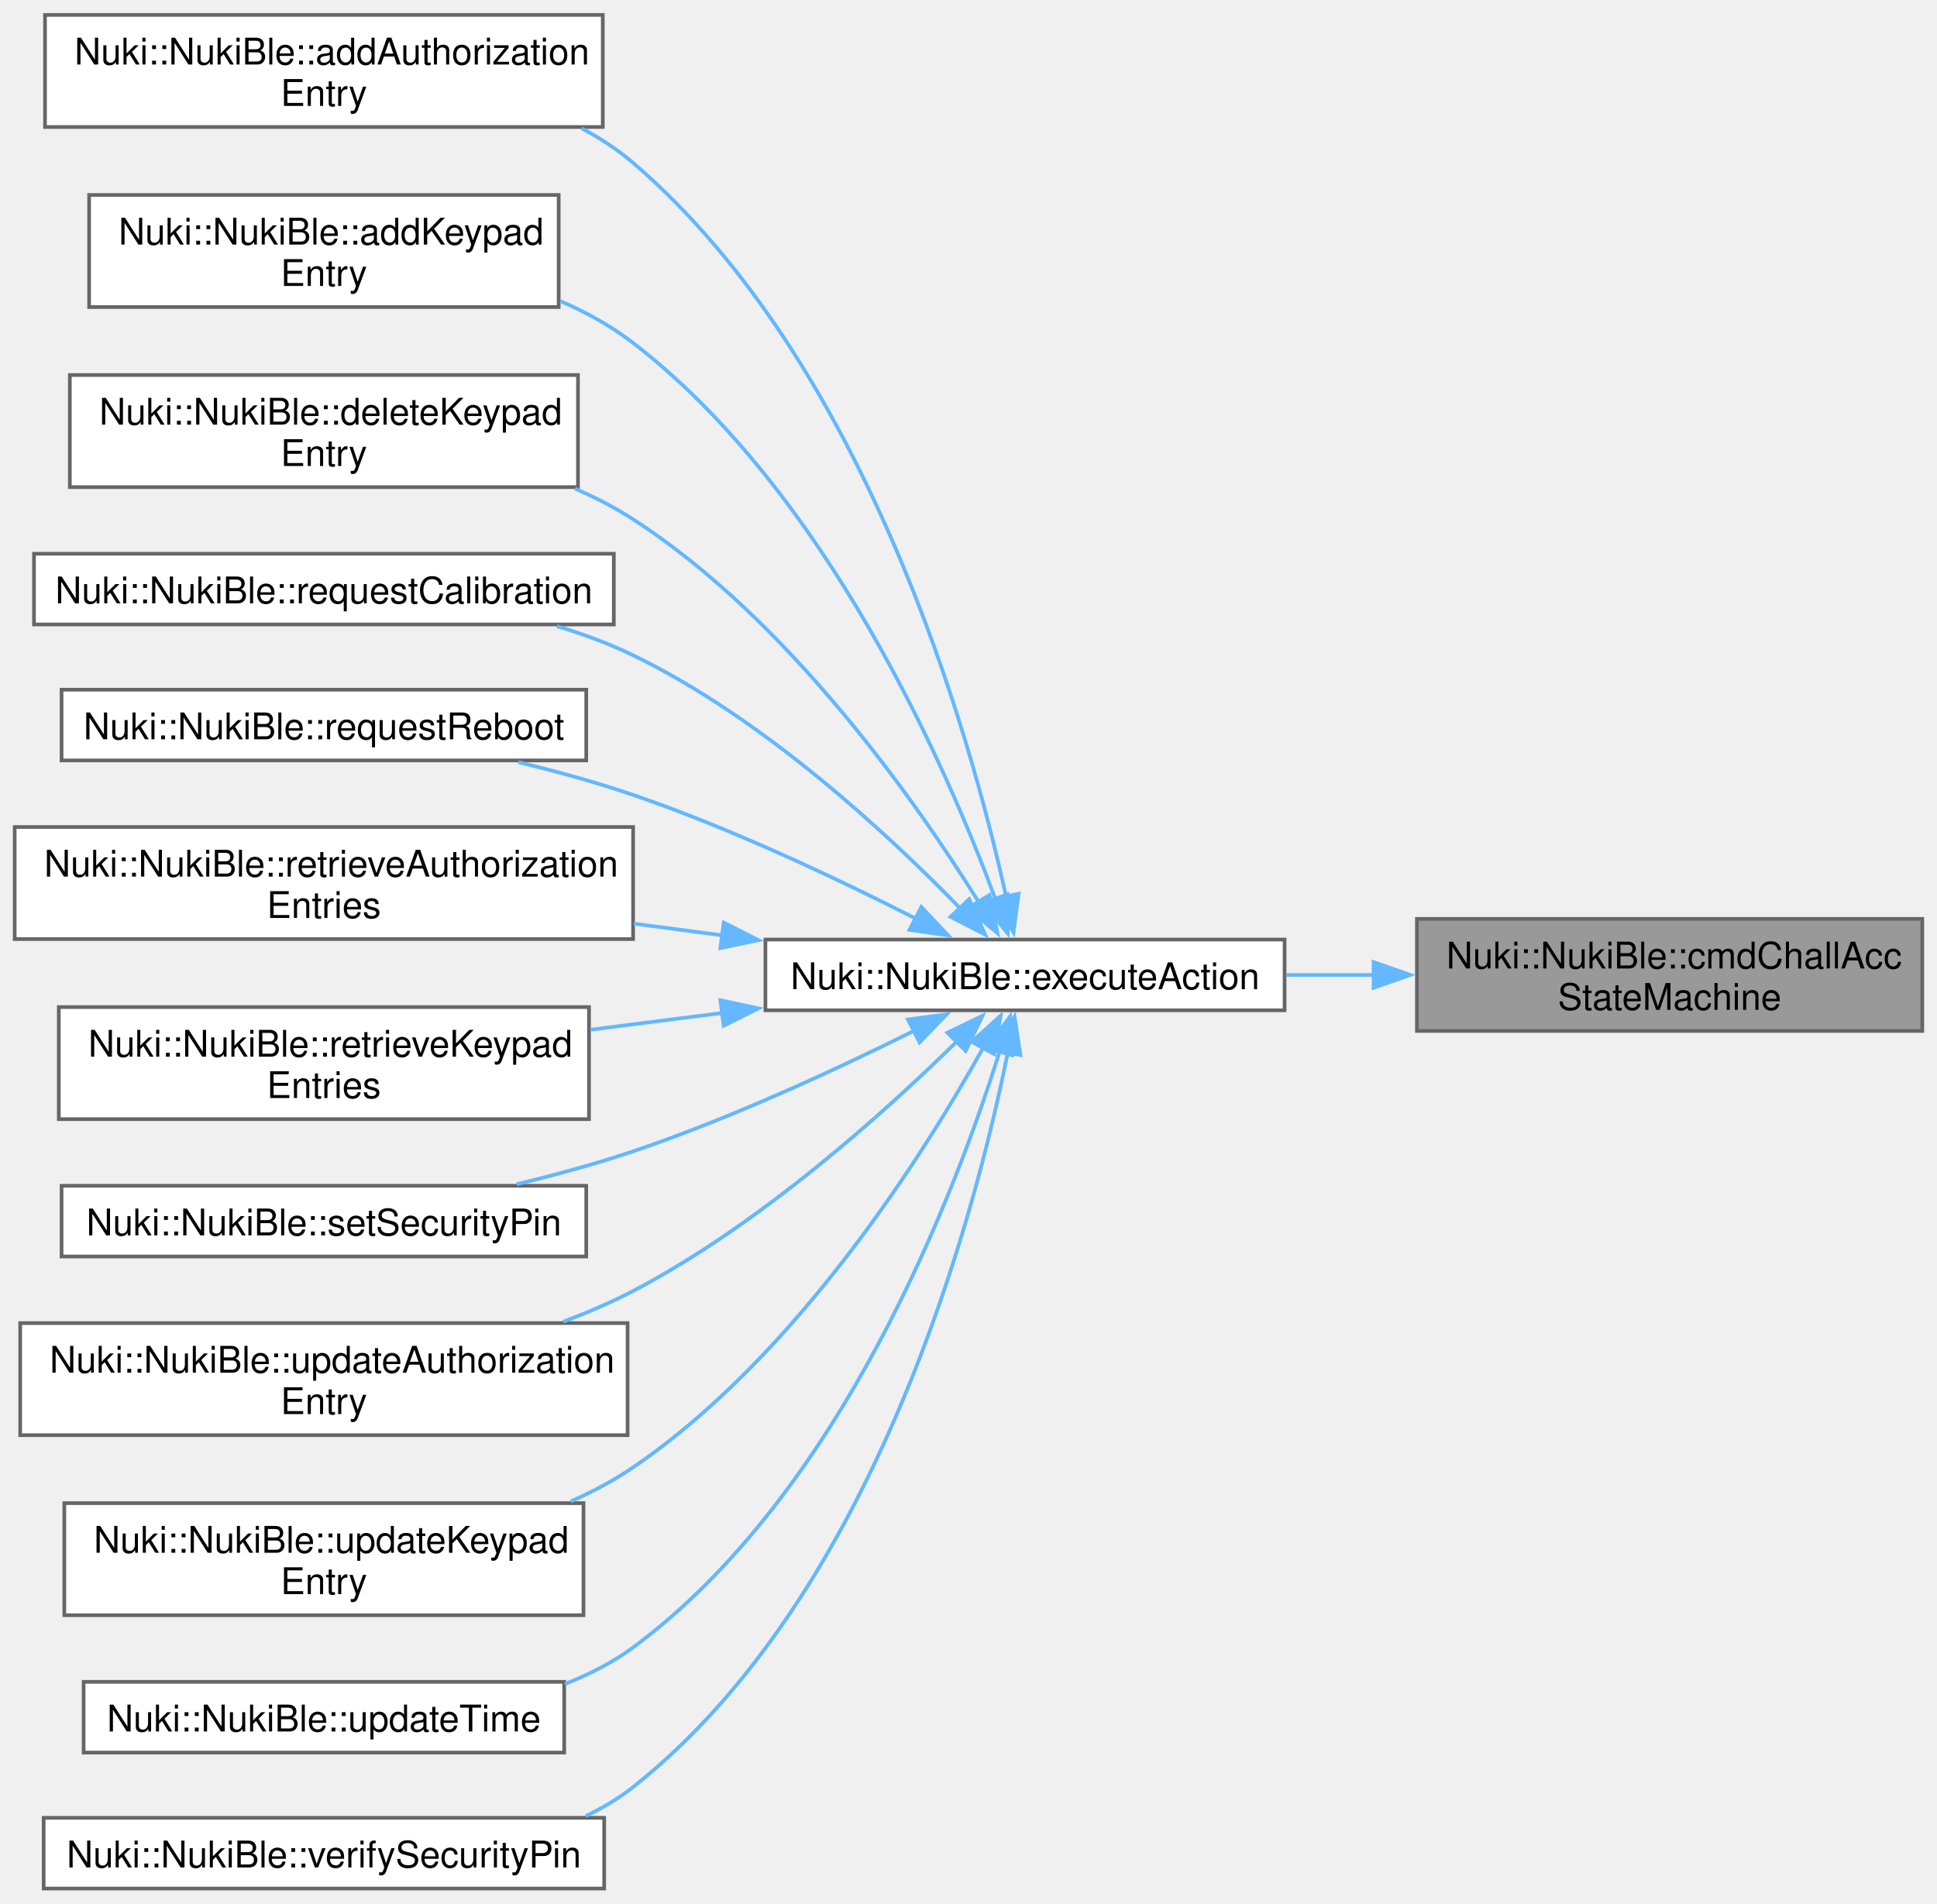
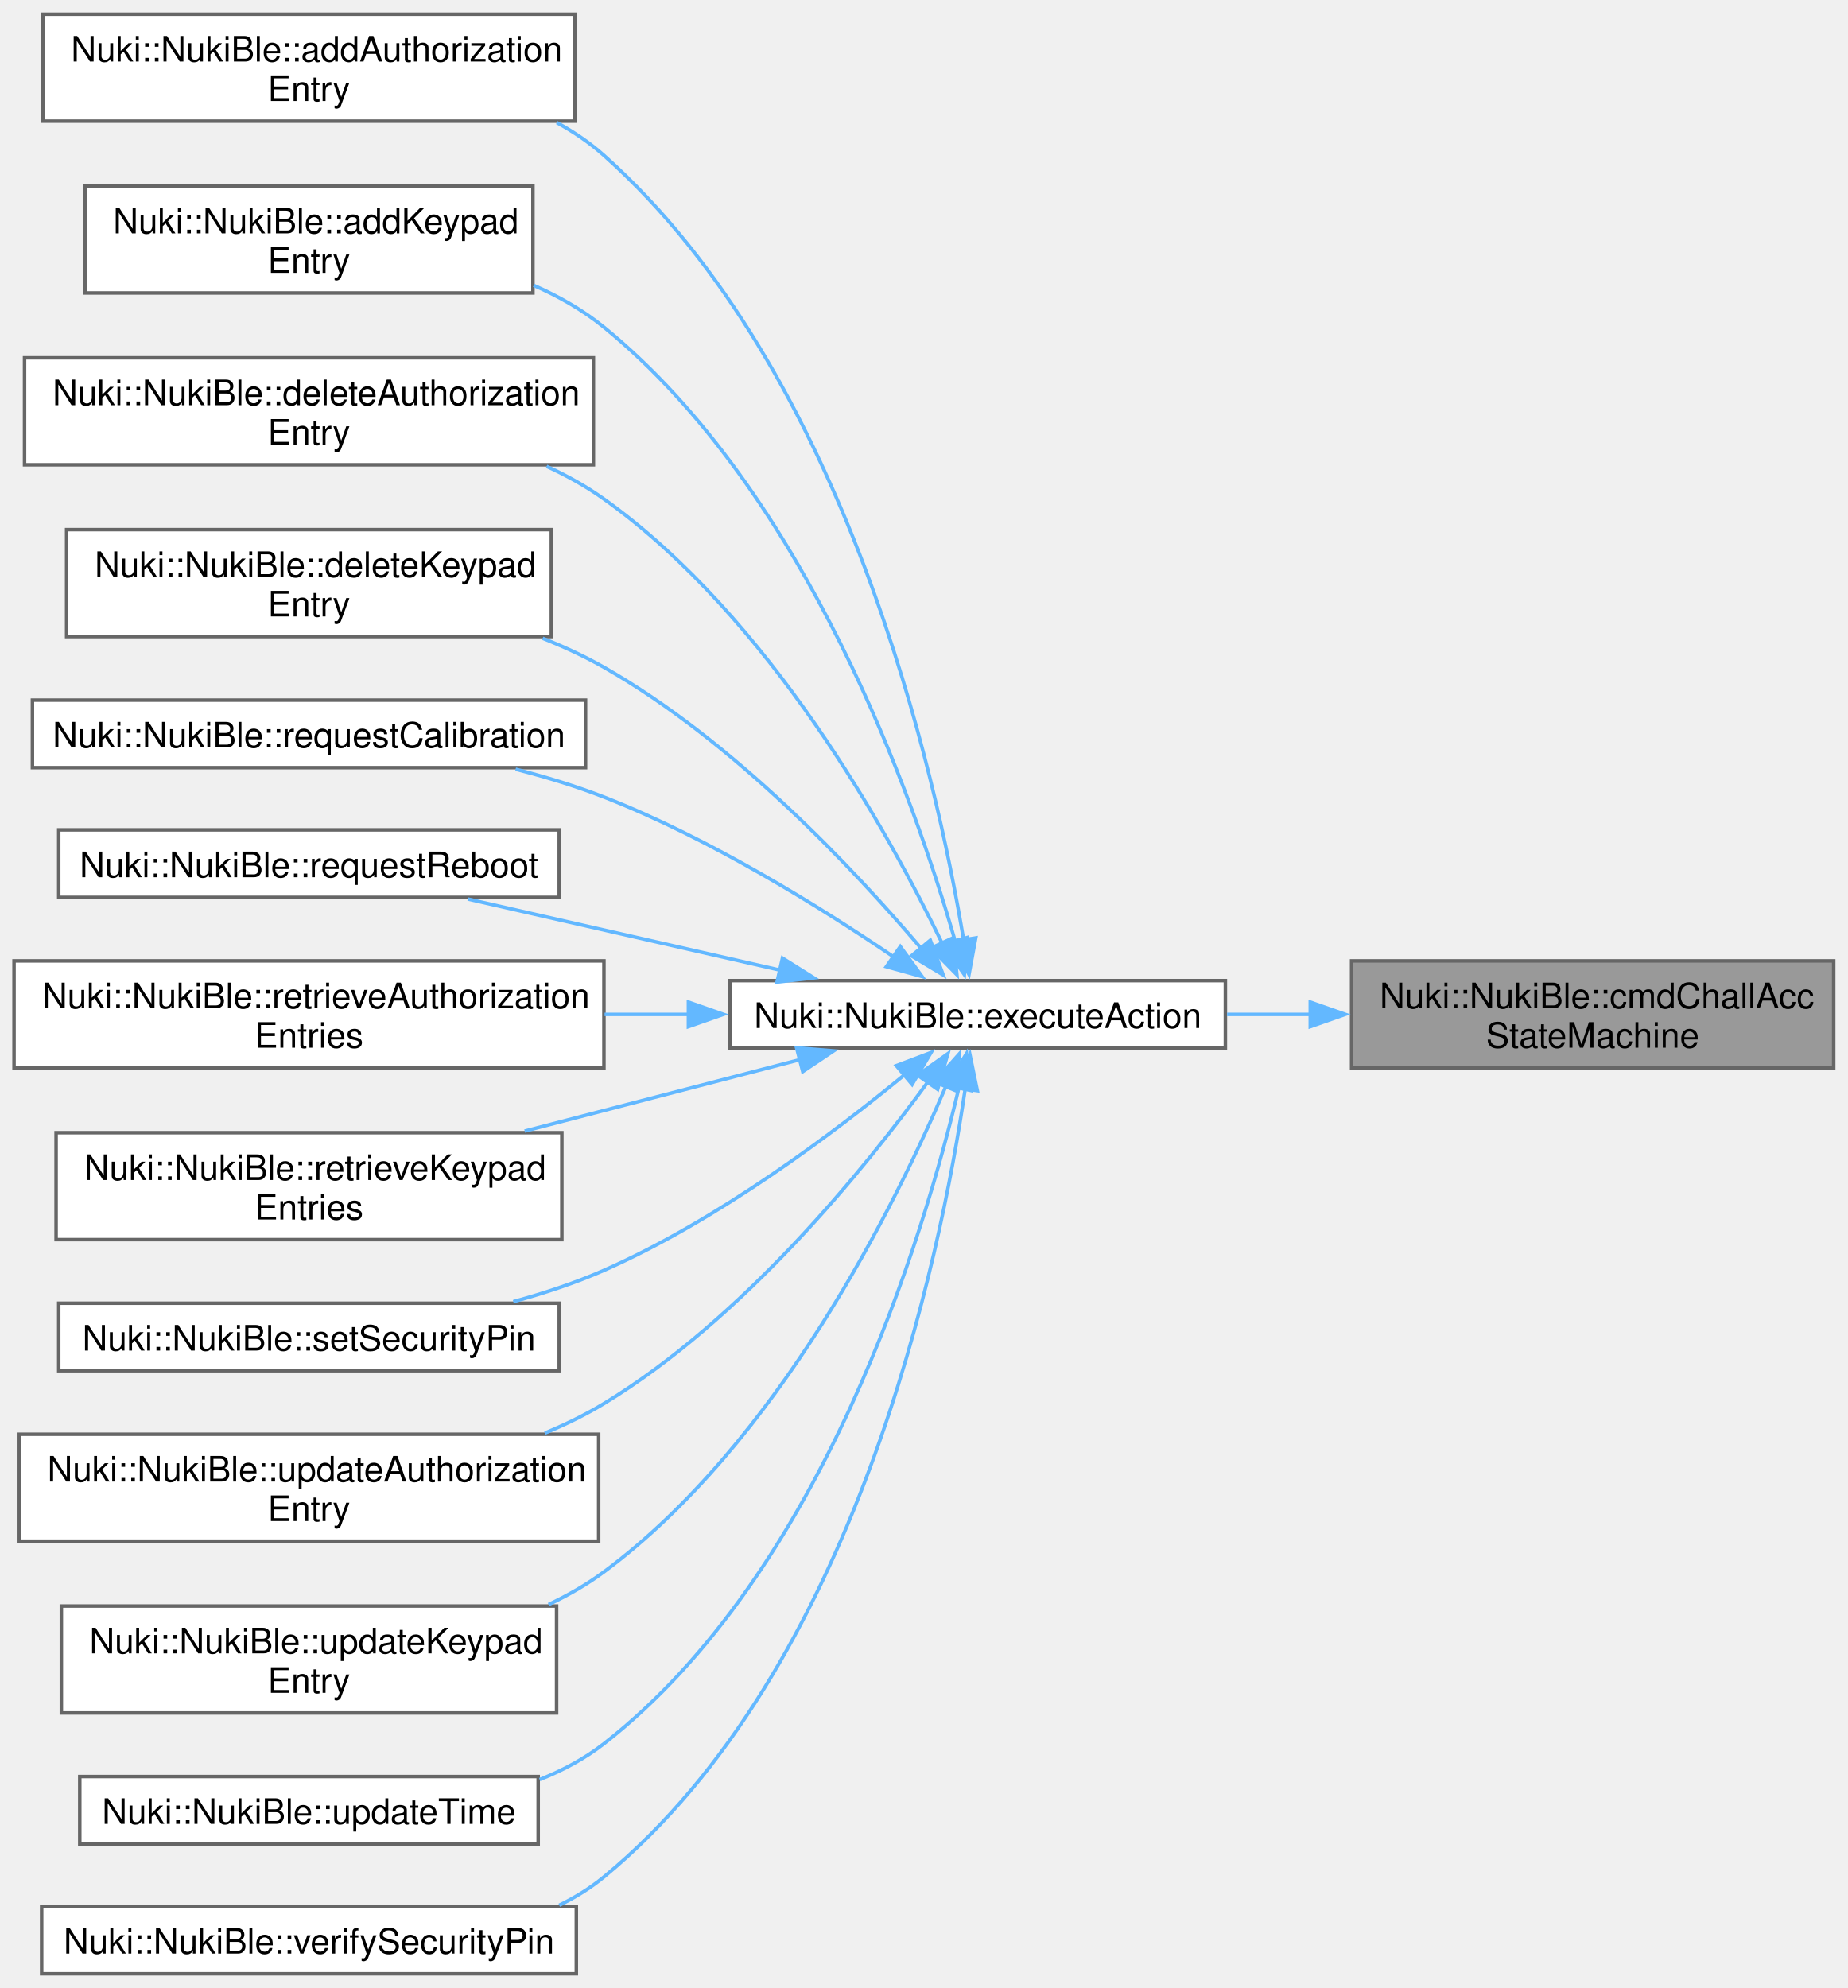
- <svg xmlns="http://www.w3.org/2000/svg" xmlns:xlink="http://www.w3.org/1999/xlink" width="527pt" height="518pt" viewBox="0.00 0.00 527.00 517.88">
-   <g id="graph0" class="graph" transform="scale(1 1) rotate(0) translate(4 513.88)">
+ <svg xmlns="http://www.w3.org/2000/svg" xmlns:xlink="http://www.w3.org/1999/xlink" width="527pt" height="567pt" viewBox="0.00 0.00 527.00 566.88">
+   <g id="graph0" class="graph" transform="scale(1 1) rotate(0) translate(4 562.88)">
    <g id="Node000001" class="node">
      <g id="a_Node000001">
        <a xlink:title=" ">
-           <polygon fill="#999999" stroke="#666666" points="519,-263.88 381.5,-263.88 381.5,-233.38 519,-233.38 519,-263.88" />
-           <text text-anchor="start" x="389.5" y="-250.38" font-family="Helvetica,sans-Serif" font-size="10.00">Nuki::NukiBle::cmdChallAcc</text>
-           <text text-anchor="middle" x="450.25" y="-239.12" font-family="Helvetica,sans-Serif" font-size="10.00">StateMachine</text>
+           <polygon fill="#999999" stroke="#666666" points="519,-288.88 381.5,-288.88 381.5,-258.38 519,-258.38 519,-288.88" />
+           <text text-anchor="start" x="389.5" y="-275.38" font-family="Helvetica,sans-Serif" font-size="10.00">Nuki::NukiBle::cmdChallAcc</text>
+           <text text-anchor="middle" x="450.25" y="-264.12" font-family="Helvetica,sans-Serif" font-size="10.00">StateMachine</text>
        </a>
      </g>
    </g>
    <g id="Node000002" class="node">
      <g id="a_Node000002">
        <a xlink:href="class_nuki_1_1_nuki_ble.html#af1f1e299e8d97e053bba80e92ba285d6" target="_top" xlink:title=" ">
-           <polygon fill="white" stroke="#666666" points="345.5,-258.25 204.25,-258.25 204.25,-239 345.5,-239 345.5,-258.25" />
-           <text text-anchor="middle" x="274.88" y="-244.75" font-family="Helvetica,sans-Serif" font-size="10.00">Nuki::NukiBle::executeAction</text>
+           <polygon fill="white" stroke="#666666" points="345.5,-283.25 204.25,-283.25 204.25,-264 345.5,-264 345.5,-283.25" />
+           <text text-anchor="middle" x="274.88" y="-269.75" font-family="Helvetica,sans-Serif" font-size="10.00">Nuki::NukiBle::executeAction</text>
        </a>
      </g>
    </g>
    <g id="edge1_Node000001_Node000002" class="edge">
      <g id="a_edge1_Node000001_Node000002">
        <a xlink:title=" ">
-           <path fill="none" stroke="#63b8ff" d="M369.71,-248.62C361.79,-248.62 353.8,-248.62 345.99,-248.62" />
-           <polygon fill="#63b8ff" stroke="#63b8ff" points="369.71,-252.13 379.71,-248.63 369.71,-245.13 369.71,-252.13" />
+           <path fill="none" stroke="#63b8ff" d="M369.71,-273.62C361.79,-273.62 353.8,-273.62 345.99,-273.62" />
+           <polygon fill="#63b8ff" stroke="#63b8ff" points="369.71,-277.13 379.71,-273.63 369.71,-270.13 369.71,-277.13" />
        </a>
      </g>
    </g>
    <g id="Node000003" class="node">
      <g id="a_Node000003">
        <a xlink:href="class_nuki_1_1_nuki_ble.html#a8c69d960c9034d3ae5877285b666f09c" target="_top" xlink:title="Sends a new authorization entry to the lock via BLE.">
-           <polygon fill="white" stroke="#666666" points="160,-509.88 8.25,-509.88 8.25,-479.38 160,-479.38 160,-509.88" />
-           <text text-anchor="start" x="16.25" y="-496.38" font-family="Helvetica,sans-Serif" font-size="10.00">Nuki::NukiBle::addAuthorization</text>
-           <text text-anchor="middle" x="84.12" y="-485.12" font-family="Helvetica,sans-Serif" font-size="10.00">Entry</text>
+           <polygon fill="white" stroke="#666666" points="160,-558.88 8.25,-558.88 8.25,-528.38 160,-528.38 160,-558.88" />
+           <text text-anchor="start" x="16.25" y="-545.38" font-family="Helvetica,sans-Serif" font-size="10.00">Nuki::NukiBle::addAuthorization</text>
+           <text text-anchor="middle" x="84.12" y="-534.12" font-family="Helvetica,sans-Serif" font-size="10.00">Entry</text>
        </a>
      </g>
    </g>
    <g id="edge2_Node000002_Node000003" class="edge">
      <g id="a_edge2_Node000002_Node000003">
        <a xlink:title=" ">
-           <path fill="none" stroke="#63b8ff" d="M269.71,-270.02C260,-314.04 231.73,-415.22 168.25,-469.62 164.02,-473.25 159.27,-476.36 154.25,-479.01" />
-           <polygon fill="#63b8ff" stroke="#63b8ff" points="273.13,-270.73 271.74,-260.23 266.28,-269.31 273.13,-270.73" />
+           <path fill="none" stroke="#63b8ff" d="M270.87,-294.71C263.01,-341.95 237.46,-456.94 168.25,-518.62 164.2,-522.23 159.65,-525.32 154.81,-527.97" />
+           <polygon fill="#63b8ff" stroke="#63b8ff" points="274.3,-295.44 272.37,-285.02 267.38,-294.36 274.3,-295.44" />
        </a>
      </g>
    </g>
    <g id="Node000004" class="node">
      <g id="a_Node000004">
        <a xlink:href="class_nuki_1_1_nuki_ble.html#ad96ef33212df343aa1433229f58f2ff7" target="_top" xlink:title="Send a new keypad entry to the lock via BLE.">
-           <polygon fill="white" stroke="#666666" points="148,-460.88 20.25,-460.88 20.25,-430.38 148,-430.38 148,-460.88" />
-           <text text-anchor="start" x="28.25" y="-447.38" font-family="Helvetica,sans-Serif" font-size="10.00">Nuki::NukiBle::addKeypad</text>
-           <text text-anchor="middle" x="84.12" y="-436.12" font-family="Helvetica,sans-Serif" font-size="10.00">Entry</text>
+           <polygon fill="white" stroke="#666666" points="148,-509.88 20.25,-509.88 20.25,-479.38 148,-479.38 148,-509.88" />
+           <text text-anchor="start" x="28.25" y="-496.38" font-family="Helvetica,sans-Serif" font-size="10.00">Nuki::NukiBle::addKeypad</text>
+           <text text-anchor="middle" x="84.12" y="-485.12" font-family="Helvetica,sans-Serif" font-size="10.00">Entry</text>
        </a>
      </g>
    </g>
    <g id="edge3_Node000002_Node000004" class="edge">
      <g id="a_edge3_Node000002_Node000004">
        <a xlink:title=" ">
-           <path fill="none" stroke="#63b8ff" d="M266.86,-269.17C253.49,-305.28 220.89,-380.1 168.25,-420.62 162.28,-425.22 155.47,-428.98 148.38,-432.04" />
-           <polygon fill="#63b8ff" stroke="#63b8ff" points="270.09,-270.54 270.15,-259.94 263.5,-268.19 270.09,-270.54" />
+           <path fill="none" stroke="#63b8ff" d="M268.43,-294.5C256.9,-334.54 226.21,-422.34 168.25,-469.62 162.29,-474.48 155.41,-478.4 148.21,-481.55" />
+           <polygon fill="#63b8ff" stroke="#63b8ff" points="271.78,-295.53 271.05,-284.96 265.03,-293.67 271.78,-295.53" />
        </a>
      </g>
    </g>
    <g id="Node000005" class="node">
      <g id="a_Node000005">
+         <a xlink:href="class_nuki_1_1_nuki_ble.html#afe0f8813341d3666aae927febd4ed866" target="_top" xlink:title="Deletes the authorization entry from the lock.">
+           <polygon fill="white" stroke="#666666" points="165.25,-460.88 3,-460.88 3,-430.38 165.25,-430.38 165.25,-460.88" />
+           <text text-anchor="start" x="11" y="-447.38" font-family="Helvetica,sans-Serif" font-size="10.00">Nuki::NukiBle::deleteAuthorization</text>
+           <text text-anchor="middle" x="84.12" y="-436.12" font-family="Helvetica,sans-Serif" font-size="10.00">Entry</text>
+         </a>
+       </g>
+     </g>
+     <g id="edge4_Node000002_Node000005" class="edge">
+       <g id="a_edge4_Node000002_Node000005">
+         <a xlink:title=" ">
+           <path fill="none" stroke="#63b8ff" d="M264.77,-293.81C249.42,-325.55 215.41,-386.96 168.25,-420.62 163.22,-424.21 157.67,-427.3 151.9,-429.94" />
+           <polygon fill="#63b8ff" stroke="#63b8ff" points="267.85,-295.48 268.92,-284.94 261.51,-292.51 267.85,-295.48" />
+         </a>
+       </g>
+     </g>
+     <g id="Node000006" class="node">
+       <g id="a_Node000006">
        <a xlink:href="class_nuki_1_1_nuki_ble.html#a1aacb6b629b0e93a6f819732ab95922b" target="_top" xlink:title="Delete a Keypad Entry.">
          <polygon fill="white" stroke="#666666" points="153.25,-411.88 15,-411.88 15,-381.38 153.25,-381.38 153.25,-411.88" />
          <text text-anchor="start" x="23" y="-398.38" font-family="Helvetica,sans-Serif" font-size="10.00">Nuki::NukiBle::deleteKeypad</text>
          <text text-anchor="middle" x="84.12" y="-387.12" font-family="Helvetica,sans-Serif" font-size="10.00">Entry</text>
        </a>
      </g>
    </g>
-     <g id="edge4_Node000002_Node000005" class="edge">
-       <g id="a_edge4_Node000002_Node000005">
-         <a xlink:title=" ">
-           <path fill="none" stroke="#63b8ff" d="M262.31,-268.39C245.21,-295.86 210.62,-345.28 168.25,-372.62 163.33,-375.8 157.98,-378.57 152.44,-380.97" />
-           <polygon fill="#63b8ff" stroke="#63b8ff" points="265.2,-270.38 267.38,-260.01 259.21,-266.75 265.2,-270.38" />
-         </a>
-       </g>
-     </g>
-     <g id="Node000006" class="node">
-       <g id="a_Node000006">
+     <g id="edge5_Node000002_Node000006" class="edge">
+       <g id="a_edge5_Node000002_Node000006">
+         <a xlink:title=" ">
+           <path fill="none" stroke="#63b8ff" d="M258.65,-292.54C239.73,-314.84 205.36,-351.52 168.25,-372.62 162.77,-375.74 156.84,-378.48 150.78,-380.89" />
+           <polygon fill="#63b8ff" stroke="#63b8ff" points="261.34,-294.78 265.03,-284.85 255.95,-290.31 261.34,-294.78" />
+         </a>
+       </g>
+     </g>
+     <g id="Node000007" class="node">
+       <g id="a_Node000007">
        <a xlink:href="class_nuki_1_1_nuki_ble.html#a5c80321a4355c9394be7a7de29133c7b" target="_top" xlink:title="Sends an calibration (mechanical) request to the lock via BLE.">
          <polygon fill="white" stroke="#666666" points="163,-363.25 5.25,-363.25 5.25,-344 163,-344 163,-363.25" />
          <text text-anchor="middle" x="84.12" y="-349.75" font-family="Helvetica,sans-Serif" font-size="10.00">Nuki::NukiBle::requestCalibration</text>
        </a>
      </g>
    </g>
-     <g id="edge5_Node000002_Node000006" class="edge">
-       <g id="a_edge5_Node000002_Node000006">
-         <a xlink:title=" ">
-           <path fill="none" stroke="#63b8ff" d="M257.22,-266.77C237.82,-286.76 203.85,-318.38 168.25,-335.62 161.74,-338.78 154.67,-341.39 147.51,-343.54" />
-           <polygon fill="#63b8ff" stroke="#63b8ff" points="259.69,-269.25 264.03,-259.59 254.61,-264.44 259.69,-269.25" />
-         </a>
-       </g>
-     </g>
-     <g id="Node000007" class="node">
-       <g id="a_Node000007">
+     <g id="edge6_Node000002_Node000007" class="edge">
+       <g id="a_edge6_Node000002_Node000007">
+         <a xlink:title=" ">
+           <path fill="none" stroke="#63b8ff" d="M251.04,-289.92C230.35,-303.97 198.55,-323.8 168.25,-335.62 160.27,-338.74 151.64,-341.36 143.06,-343.56" />
+           <polygon fill="#63b8ff" stroke="#63b8ff" points="252.78,-292.98 259.01,-284.41 248.79,-287.23 252.78,-292.98" />
+         </a>
+       </g>
+     </g>
+     <g id="Node000008" class="node">
+       <g id="a_Node000008">
        <a xlink:href="class_nuki_1_1_nuki_ble.html#a80e616a2f3d29be9d96d5233b9fefa1a" target="_top" xlink:title="Sends an reboot request to the lock via BLE.">
          <polygon fill="white" stroke="#666666" points="155.5,-326.25 12.75,-326.25 12.75,-307 155.5,-307 155.5,-326.25" />
          <text text-anchor="middle" x="84.12" y="-312.75" font-family="Helvetica,sans-Serif" font-size="10.00">Nuki::NukiBle::requestReboot</text>
        </a>
      </g>
    </g>
-     <g id="edge6_Node000002_Node000007" class="edge">
-       <g id="a_edge6_Node000002_Node000007">
-         <a xlink:title=" ">
-           <path fill="none" stroke="#63b8ff" d="M245.19,-263.93C224.32,-274.57 195.13,-288.43 168.25,-297.62 158.3,-301.03 147.48,-304 137.03,-306.53" />
-           <polygon fill="#63b8ff" stroke="#63b8ff" points="246.67,-267.11 253.94,-259.4 243.45,-260.89 246.67,-267.11" />
-         </a>
-       </g>
-     </g>
-     <g id="Node000008" class="node">
-       <g id="a_Node000008">
+     <g id="edge7_Node000002_Node000008" class="edge">
+       <g id="a_edge7_Node000002_Node000008">
+         <a xlink:title=" ">
+           <path fill="none" stroke="#63b8ff" d="M218.64,-286.21C190.24,-292.68 156.08,-300.46 129.43,-306.53" />
+           <polygon fill="#63b8ff" stroke="#63b8ff" points="219.17,-289.68 228.15,-284.04 217.62,-282.85 219.17,-289.68" />
+         </a>
+       </g>
+     </g>
+     <g id="Node000009" class="node">
+       <g id="a_Node000009">
        <a xlink:href="class_nuki_1_1_nuki_ble.html#a0fb824539f7166cc53162e94267f0db0" target="_top" xlink:title="Request the lock via BLE to send the existing authorizationentries.">
          <polygon fill="white" stroke="#666666" points="168.25,-288.88 0,-288.88 0,-258.38 168.25,-258.38 168.25,-288.88" />
          <text text-anchor="start" x="8" y="-275.38" font-family="Helvetica,sans-Serif" font-size="10.00">Nuki::NukiBle::retrieveAuthorization</text>
          <text text-anchor="middle" x="84.12" y="-264.12" font-family="Helvetica,sans-Serif" font-size="10.00">Entries</text>
        </a>
      </g>
    </g>
-     <g id="edge7_Node000002_Node000008" class="edge">
-       <g id="a_edge7_Node000002_Node000008">
-         <a xlink:title=" ">
-           <path fill="none" stroke="#63b8ff" d="M192.63,-259.39C184.62,-260.45 176.47,-261.53 168.43,-262.59" />
-           <polygon fill="#63b8ff" stroke="#63b8ff" points="192.91,-262.88 202.36,-258.1 191.99,-255.94 192.91,-262.88" />
-         </a>
-       </g>
-     </g>
-     <g id="Node000009" class="node">
-       <g id="a_Node000009">
+     <g id="edge8_Node000002_Node000009" class="edge">
+       <g id="a_edge8_Node000002_Node000009">
+         <a xlink:title=" ">
+           <path fill="none" stroke="#63b8ff" d="M192.36,-273.62C184.43,-273.62 176.38,-273.62 168.43,-273.62" />
+           <polygon fill="#63b8ff" stroke="#63b8ff" points="192.35,-277.13 202.35,-273.63 192.35,-270.13 192.35,-277.13" />
+         </a>
+       </g>
+     </g>
+     <g id="Node000010" class="node">
+       <g id="a_Node000010">
        <a xlink:href="class_nuki_1_1_nuki_ble.html#a6f669d52198915978c51ee441aec3c6d" target="_top" xlink:title="Request the lock via BLE to send the existing keypad entries.">
          <polygon fill="white" stroke="#666666" points="156.25,-239.88 12,-239.88 12,-209.38 156.25,-209.38 156.25,-239.88" />
          <text text-anchor="start" x="20" y="-226.38" font-family="Helvetica,sans-Serif" font-size="10.00">Nuki::NukiBle::retrieveKeypad</text>
          <text text-anchor="middle" x="84.12" y="-215.12" font-family="Helvetica,sans-Serif" font-size="10.00">Entries</text>
        </a>
      </g>
    </g>
-     <g id="edge8_Node000002_Node000009" class="edge">
-       <g id="a_edge8_Node000002_Node000009">
-         <a xlink:title=" ">
-           <path fill="none" stroke="#63b8ff" d="M192.52,-238.28C180.57,-236.76 168.33,-235.21 156.6,-233.71" />
-           <polygon fill="#63b8ff" stroke="#63b8ff" points="192,-241.74 202.36,-239.53 192.88,-234.8 192,-241.74" />
-         </a>
-       </g>
-     </g>
-     <g id="Node000010" class="node">
-       <g id="a_Node000010">
+     <g id="edge9_Node000002_Node000010" class="edge">
+       <g id="a_edge9_Node000002_Node000010">
+         <a xlink:title=" ">
+           <path fill="none" stroke="#63b8ff" d="M224.2,-260.73C200.13,-254.48 171.01,-246.92 145.65,-240.34" />
+           <polygon fill="#63b8ff" stroke="#63b8ff" points="223.2,-264.09 233.76,-263.21 224.96,-257.31 223.2,-264.09" />
+         </a>
+       </g>
+     </g>
+     <g id="Node000011" class="node">
+       <g id="a_Node000011">
        <a xlink:href="class_nuki_1_1_nuki_ble.html#a6603fe4282fcab83f3038400e2c70207" target="_top" xlink:title="Send the new pincode command to the lock via BLE (this command uses the earlier by saveSecurityPincod...">
          <polygon fill="white" stroke="#666666" points="155.5,-191.25 12.75,-191.25 12.75,-172 155.5,-172 155.5,-191.25" />
          <text text-anchor="middle" x="84.12" y="-177.75" font-family="Helvetica,sans-Serif" font-size="10.00">Nuki::NukiBle::setSecurityPin</text>
        </a>
      </g>
    </g>
-     <g id="edge9_Node000002_Node000010" class="edge">
-       <g id="a_edge9_Node000002_Node000010">
-         <a xlink:title=" ">
-           <path fill="none" stroke="#63b8ff" d="M244.77,-233.47C223.91,-223.09 194.9,-209.62 168.25,-200.62 158.15,-197.22 147.16,-194.22 136.57,-191.68" />
-           <polygon fill="#63b8ff" stroke="#63b8ff" points="243.03,-236.51 253.53,-237.89 246.18,-230.26 243.03,-236.51" />
-         </a>
-       </g>
-     </g>
-     <g id="Node000011" class="node">
-       <g id="a_Node000011">
+     <g id="edge10_Node000002_Node000011" class="edge">
+       <g id="a_edge10_Node000002_Node000011">
+         <a xlink:title=" ">
+           <path fill="none" stroke="#63b8ff" d="M254.11,-256.5C233.87,-239.83 200.83,-214.97 168.25,-200.62 160.12,-197.05 151.24,-194.1 142.4,-191.69" />
+           <polygon fill="#63b8ff" stroke="#63b8ff" points="251.65,-259 261.56,-262.75 256.15,-253.64 251.65,-259" />
+         </a>
+       </g>
+     </g>
+     <g id="Node000012" class="node">
+       <g id="a_Node000012">
        <a xlink:href="class_nuki_1_1_nuki_ble.html#af47efb4e020a327687327ad82963b347" target="_top" xlink:title="Sends an updated authorization entry to the lock via BLE.">
          <polygon fill="white" stroke="#666666" points="166.75,-153.88 1.5,-153.88 1.5,-123.38 166.75,-123.38 166.75,-153.88" />
          <text text-anchor="start" x="9.5" y="-140.38" font-family="Helvetica,sans-Serif" font-size="10.00">Nuki::NukiBle::updateAuthorization</text>
          <text text-anchor="middle" x="84.12" y="-129.12" font-family="Helvetica,sans-Serif" font-size="10.00">Entry</text>
        </a>
      </g>
    </g>
-     <g id="edge10_Node000002_Node000011" class="edge">
-       <g id="a_edge10_Node000002_Node000011">
-         <a xlink:title=" ">
-           <path fill="none" stroke="#63b8ff" d="M256.34,-230.53C236.61,-211.13 202.77,-180.69 168.25,-162.62 162.26,-159.49 155.81,-156.72 149.24,-154.27" />
-           <polygon fill="#63b8ff" stroke="#63b8ff" points="253.76,-232.9 263.3,-237.51 258.72,-227.95 253.76,-232.9" />
-         </a>
-       </g>
-     </g>
-     <g id="Node000012" class="node">
-       <g id="a_Node000012">
+     <g id="edge11_Node000002_Node000012" class="edge">
+       <g id="a_edge11_Node000002_Node000012">
+         <a xlink:title=" ">
+           <path fill="none" stroke="#63b8ff" d="M260.76,-254.53C242.75,-229.74 208.02,-186.77 168.25,-162.62 162.99,-159.43 157.28,-156.64 151.4,-154.21" />
+           <polygon fill="#63b8ff" stroke="#63b8ff" points="257.71,-256.28 266.35,-262.42 263.43,-252.24 257.71,-256.28" />
+         </a>
+       </g>
+     </g>
+     <g id="Node000013" class="node">
+       <g id="a_Node000013">
        <a xlink:href="class_nuki_1_1_nuki_ble.html#a0f1be2034e079e676a7771dfb775df81" target="_top" xlink:title="Send an updated keypad entry to the lock via BLE.">
          <polygon fill="white" stroke="#666666" points="154.75,-104.88 13.5,-104.88 13.5,-74.38 154.75,-74.38 154.75,-104.88" />
          <text text-anchor="start" x="21.5" y="-91.38" font-family="Helvetica,sans-Serif" font-size="10.00">Nuki::NukiBle::updateKeypad</text>
          <text text-anchor="middle" x="84.12" y="-80.12" font-family="Helvetica,sans-Serif" font-size="10.00">Entry</text>
        </a>
      </g>
    </g>
-     <g id="edge11_Node000002_Node000012" class="edge">
-       <g id="a_edge11_Node000002_Node000012">
-         <a xlink:title=" ">
-           <path fill="none" stroke="#63b8ff" d="M263.61,-229.01C247.32,-199.76 212.76,-144.93 168.25,-114.62 163.02,-111.06 157.27,-108 151.3,-105.36" />
-           <polygon fill="#63b8ff" stroke="#63b8ff" points="260.39,-230.4 268.23,-237.53 266.54,-227.07 260.39,-230.4" />
-         </a>
-       </g>
-     </g>
-     <g id="Node000013" class="node">
-       <g id="a_Node000013">
+     <g id="edge12_Node000002_Node000013" class="edge">
+       <g id="a_edge12_Node000002_Node000013">
+         <a xlink:title=" ">
+           <path fill="none" stroke="#63b8ff" d="M265.83,-253.22C251.42,-219.34 218.01,-151.54 168.25,-114.62 163.41,-111.03 158.05,-107.95 152.46,-105.31" />
+           <polygon fill="#63b8ff" stroke="#63b8ff" points="262.51,-254.37 269.55,-262.29 268.99,-251.71 262.51,-254.37" />
+         </a>
+       </g>
+     </g>
+     <g id="Node000014" class="node">
+       <g id="a_Node000014">
        <a xlink:href="class_nuki_1_1_nuki_ble.html#aac2e6b5ca939d23e8f590519b78df9f1" target="_top" xlink:title="Sends the time to be set to the lock via BLE.">
          <polygon fill="white" stroke="#666666" points="149.5,-56.25 18.75,-56.25 18.75,-37 149.5,-37 149.5,-56.25" />
          <text text-anchor="middle" x="84.12" y="-42.75" font-family="Helvetica,sans-Serif" font-size="10.00">Nuki::NukiBle::updateTime</text>
        </a>
      </g>
    </g>
-     <g id="edge12_Node000002_Node000013" class="edge">
-       <g id="a_edge12_Node000002_Node000013">
-         <a xlink:title=" ">
-           <path fill="none" stroke="#63b8ff" d="M268.03,-227.99C256.06,-189.65 224.97,-107.5 168.25,-65.62 162.65,-61.49 156.31,-58.24 149.68,-55.68" />
-           <polygon fill="#63b8ff" stroke="#63b8ff" points="264.61,-228.77 270.82,-237.35 271.32,-226.76 264.61,-228.77" />
-         </a>
-       </g>
-     </g>
-     <g id="Node000014" class="node">
-       <g id="a_Node000014">
+     <g id="edge13_Node000002_Node000014" class="edge">
+       <g id="a_edge13_Node000002_Node000014">
+         <a xlink:title=" ">
+           <path fill="none" stroke="#63b8ff" d="M269.53,-252.86C259.55,-210.62 230.88,-114.51 168.25,-65.62 162.77,-61.34 156.49,-57.99 149.91,-55.38" />
+           <polygon fill="#63b8ff" stroke="#63b8ff" points="266.07,-253.45 271.67,-262.44 272.9,-251.92 266.07,-253.45" />
+         </a>
+       </g>
+     </g>
+     <g id="Node000015" class="node">
+       <g id="a_Node000015">
        <a xlink:href="class_nuki_1_1_nuki_ble.html#a2c962e2c69d9063972790109704dd233" target="_top" xlink:title="Send the verify pincode command via BLE to the lock. This command uses the earlier by saveSecurityPin...">
          <polygon fill="white" stroke="#666666" points="160.38,-19.25 7.88,-19.25 7.88,0 160.38,0 160.38,-19.25" />
          <text text-anchor="middle" x="84.12" y="-5.75" font-family="Helvetica,sans-Serif" font-size="10.00">Nuki::NukiBle::verifySecurityPin</text>
        </a>
      </g>
    </g>
-     <g id="edge13_Node000002_Node000014" class="edge">
-       <g id="a_edge13_Node000002_Node000014">
-         <a xlink:title=" ">
-           <path fill="none" stroke="#63b8ff" d="M270.23,-227.73C261.34,-183.42 234.27,-79.83 168.25,-27.62 164.31,-24.51 159.95,-21.91 155.36,-19.73" />
-           <polygon fill="#63b8ff" stroke="#63b8ff" points="266.74,-228.12 272.03,-237.3 273.62,-226.82 266.74,-228.12" />
+     <g id="edge14_Node000002_Node000015" class="edge">
+       <g id="a_edge14_Node000002_Node000015">
+         <a xlink:title=" ">
+           <path fill="none" stroke="#63b8ff" d="M271.29,-252.39C264.25,-204.35 240.21,-86.92 168.25,-27.62 164.38,-24.43 160.06,-21.77 155.5,-19.55" />
+           <polygon fill="#63b8ff" stroke="#63b8ff" points="267.81,-252.81 272.61,-262.25 274.75,-251.87 267.81,-252.81" />
        </a>
      </g>
    </g>
  </g>
</svg>
